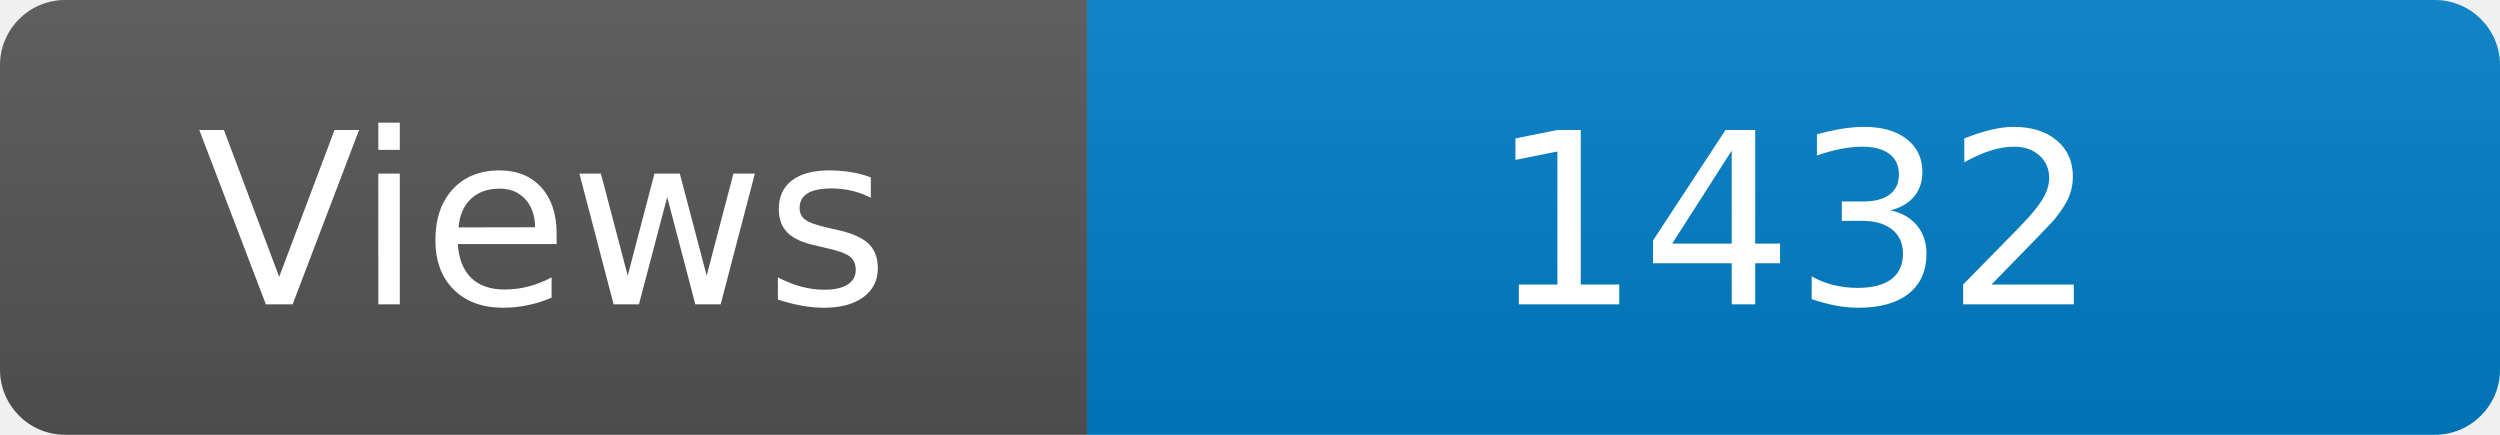
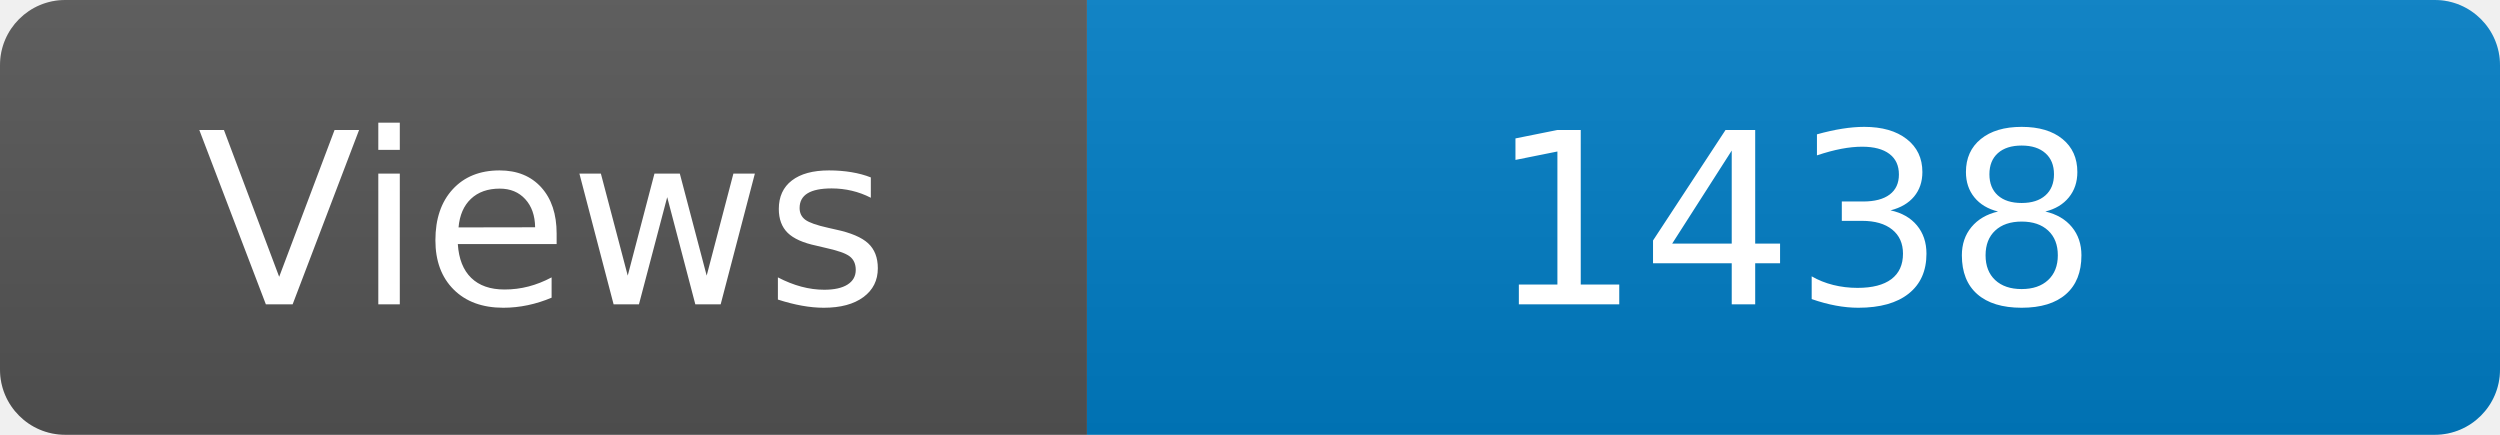
<svg xmlns="http://www.w3.org/2000/svg" width="115" height="20" role="img" aria-label="Maintained?: yes">
  <linearGradient id="s" x2="0" y2="100%">
    <stop offset="0" stop-color="#bbb" stop-opacity=".1" />
    <stop offset="1" stop-opacity=".1" />
  </linearGradient>
  <clipPath id="r">
    <rect width="115" height="20" rx="3" fill="#fff" />
  </clipPath>
  <g clip-path="url(#r)">
    <rect width="50" height="20" fill="#555" />
    <rect x="50" width="160" height="20" fill="#007ec6" />
    <rect width="115" height="20" fill="url(#s)" />
  </g>
  <g fill="#fff" text-anchor="middle" font-family="Verdana,Geneva,DejaVu Sans,sans-serif" font-size="110">
    <text x="250" y="140" transform="scale(.1)" fill="#fff">Views</text>
-     <text x="825" y="140" transform="scale(.1)" fill="#fff">1432</text>
+     <text x="825" y="140" transform="scale(.1)" fill="#fff">1438</text>
  </g>
</svg>
